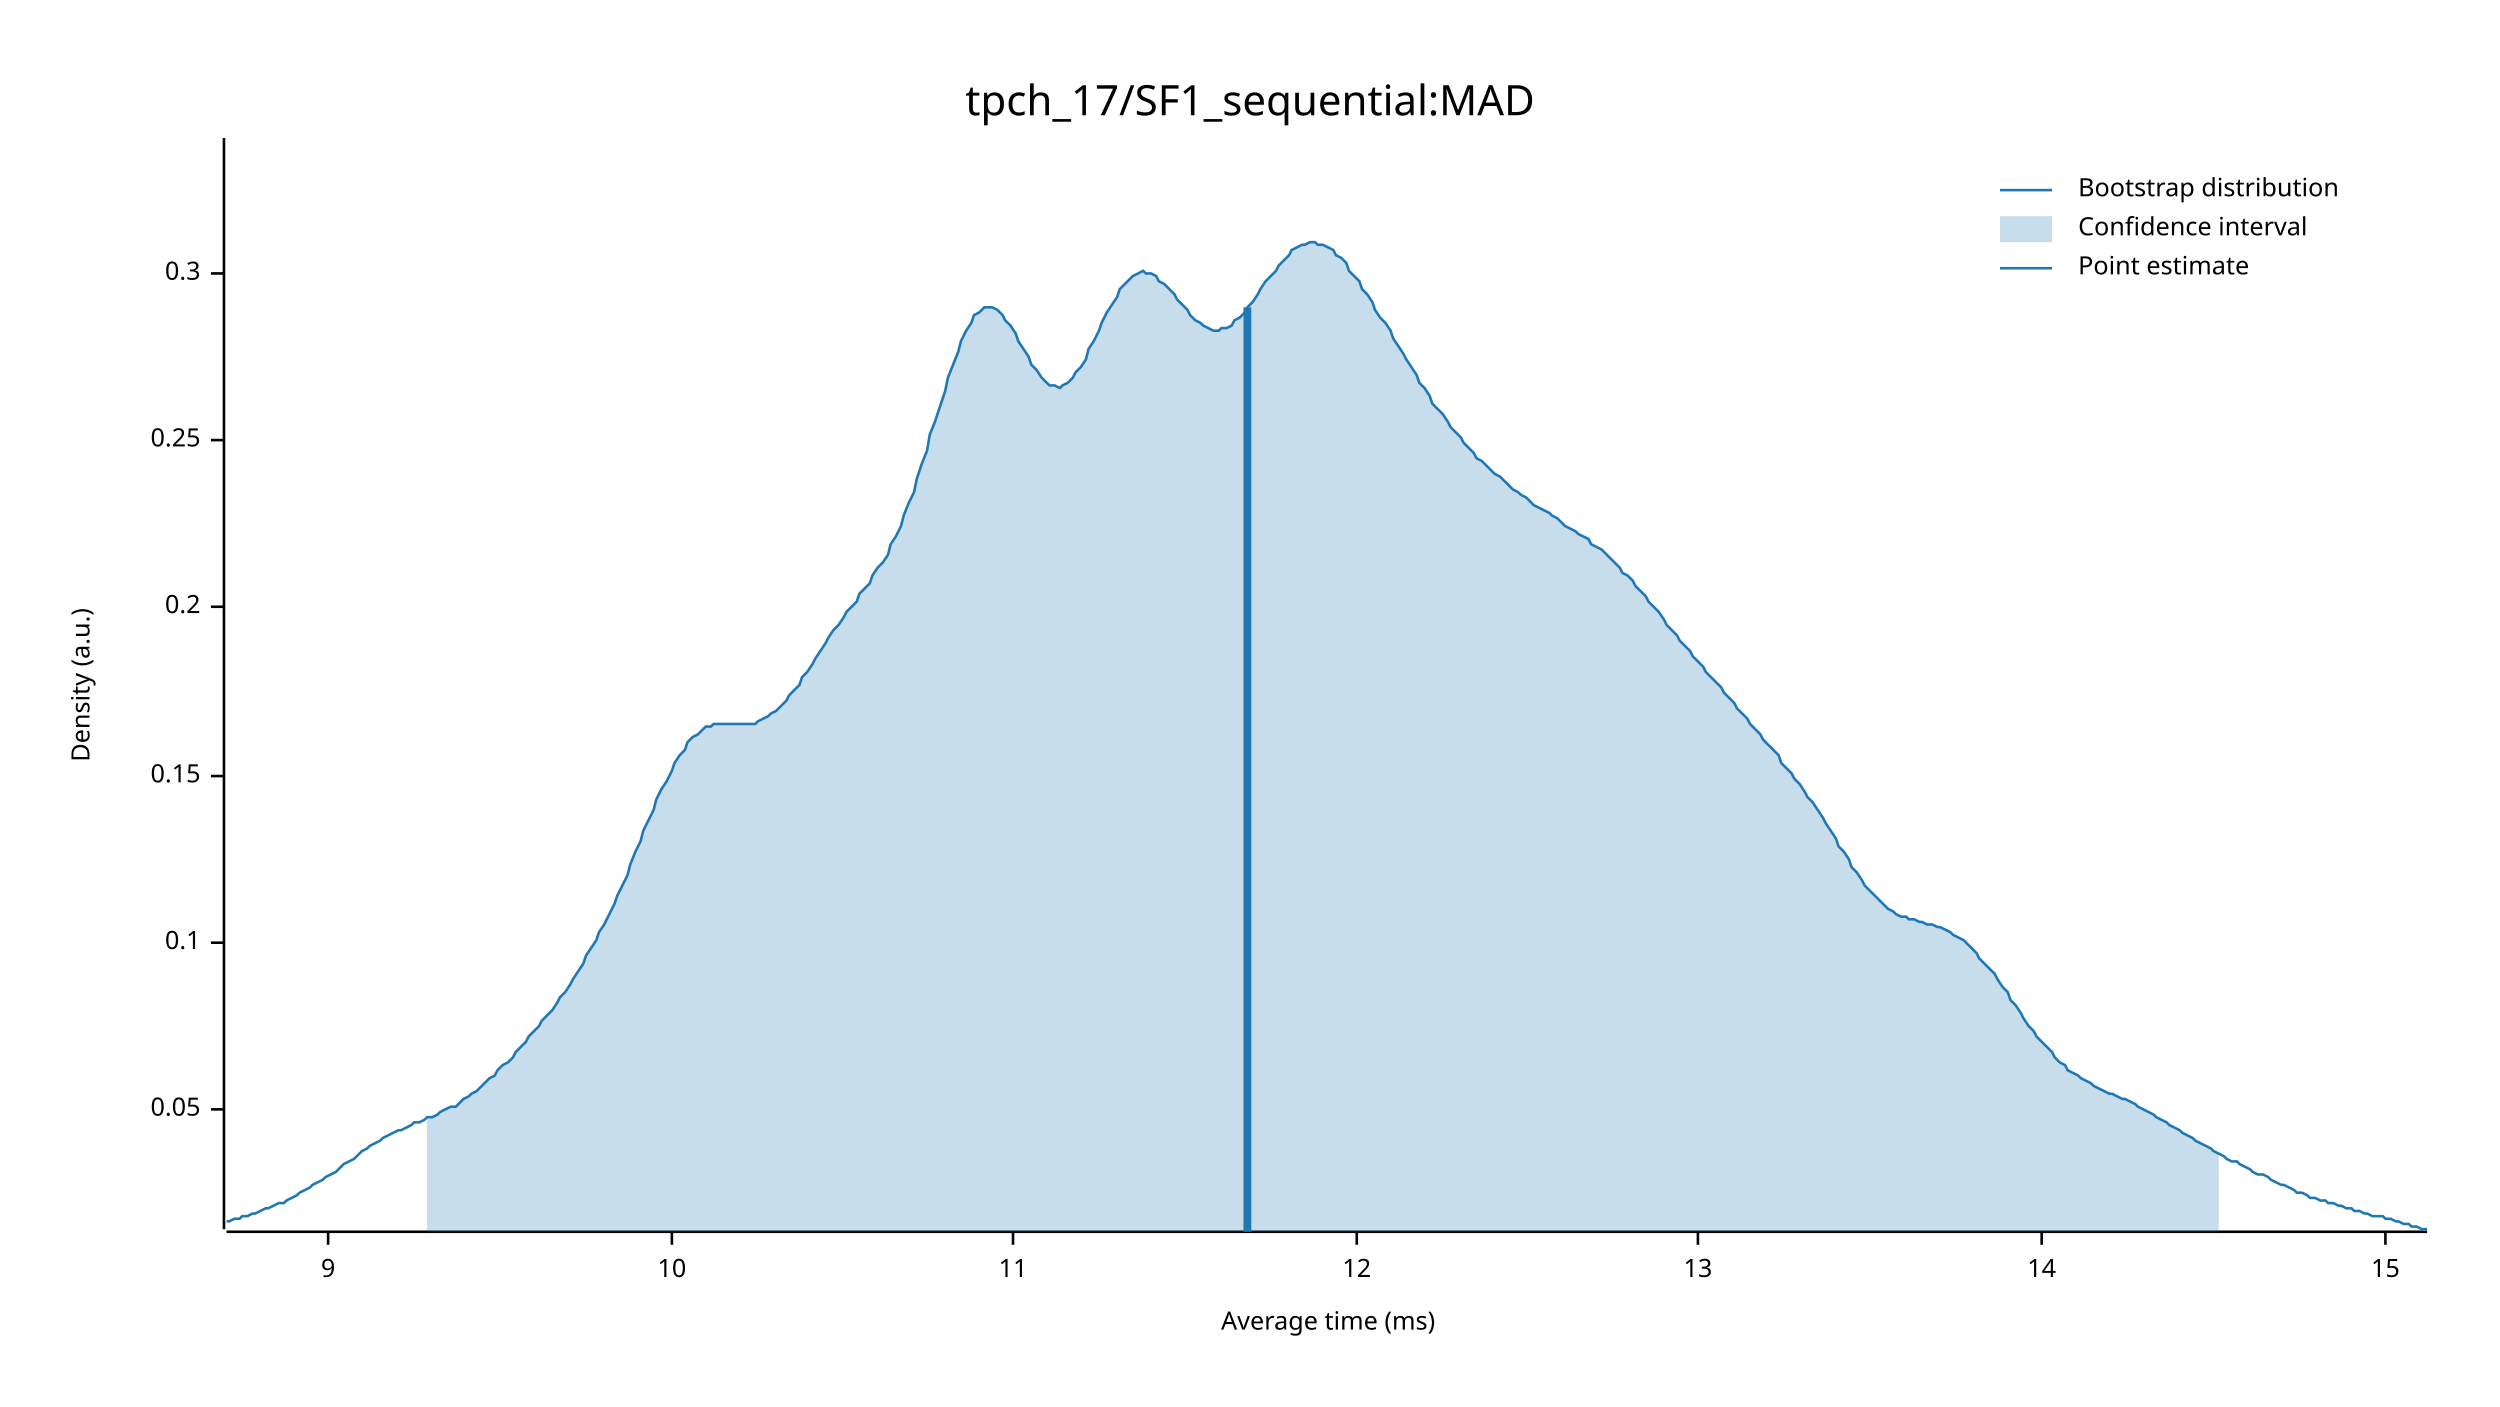
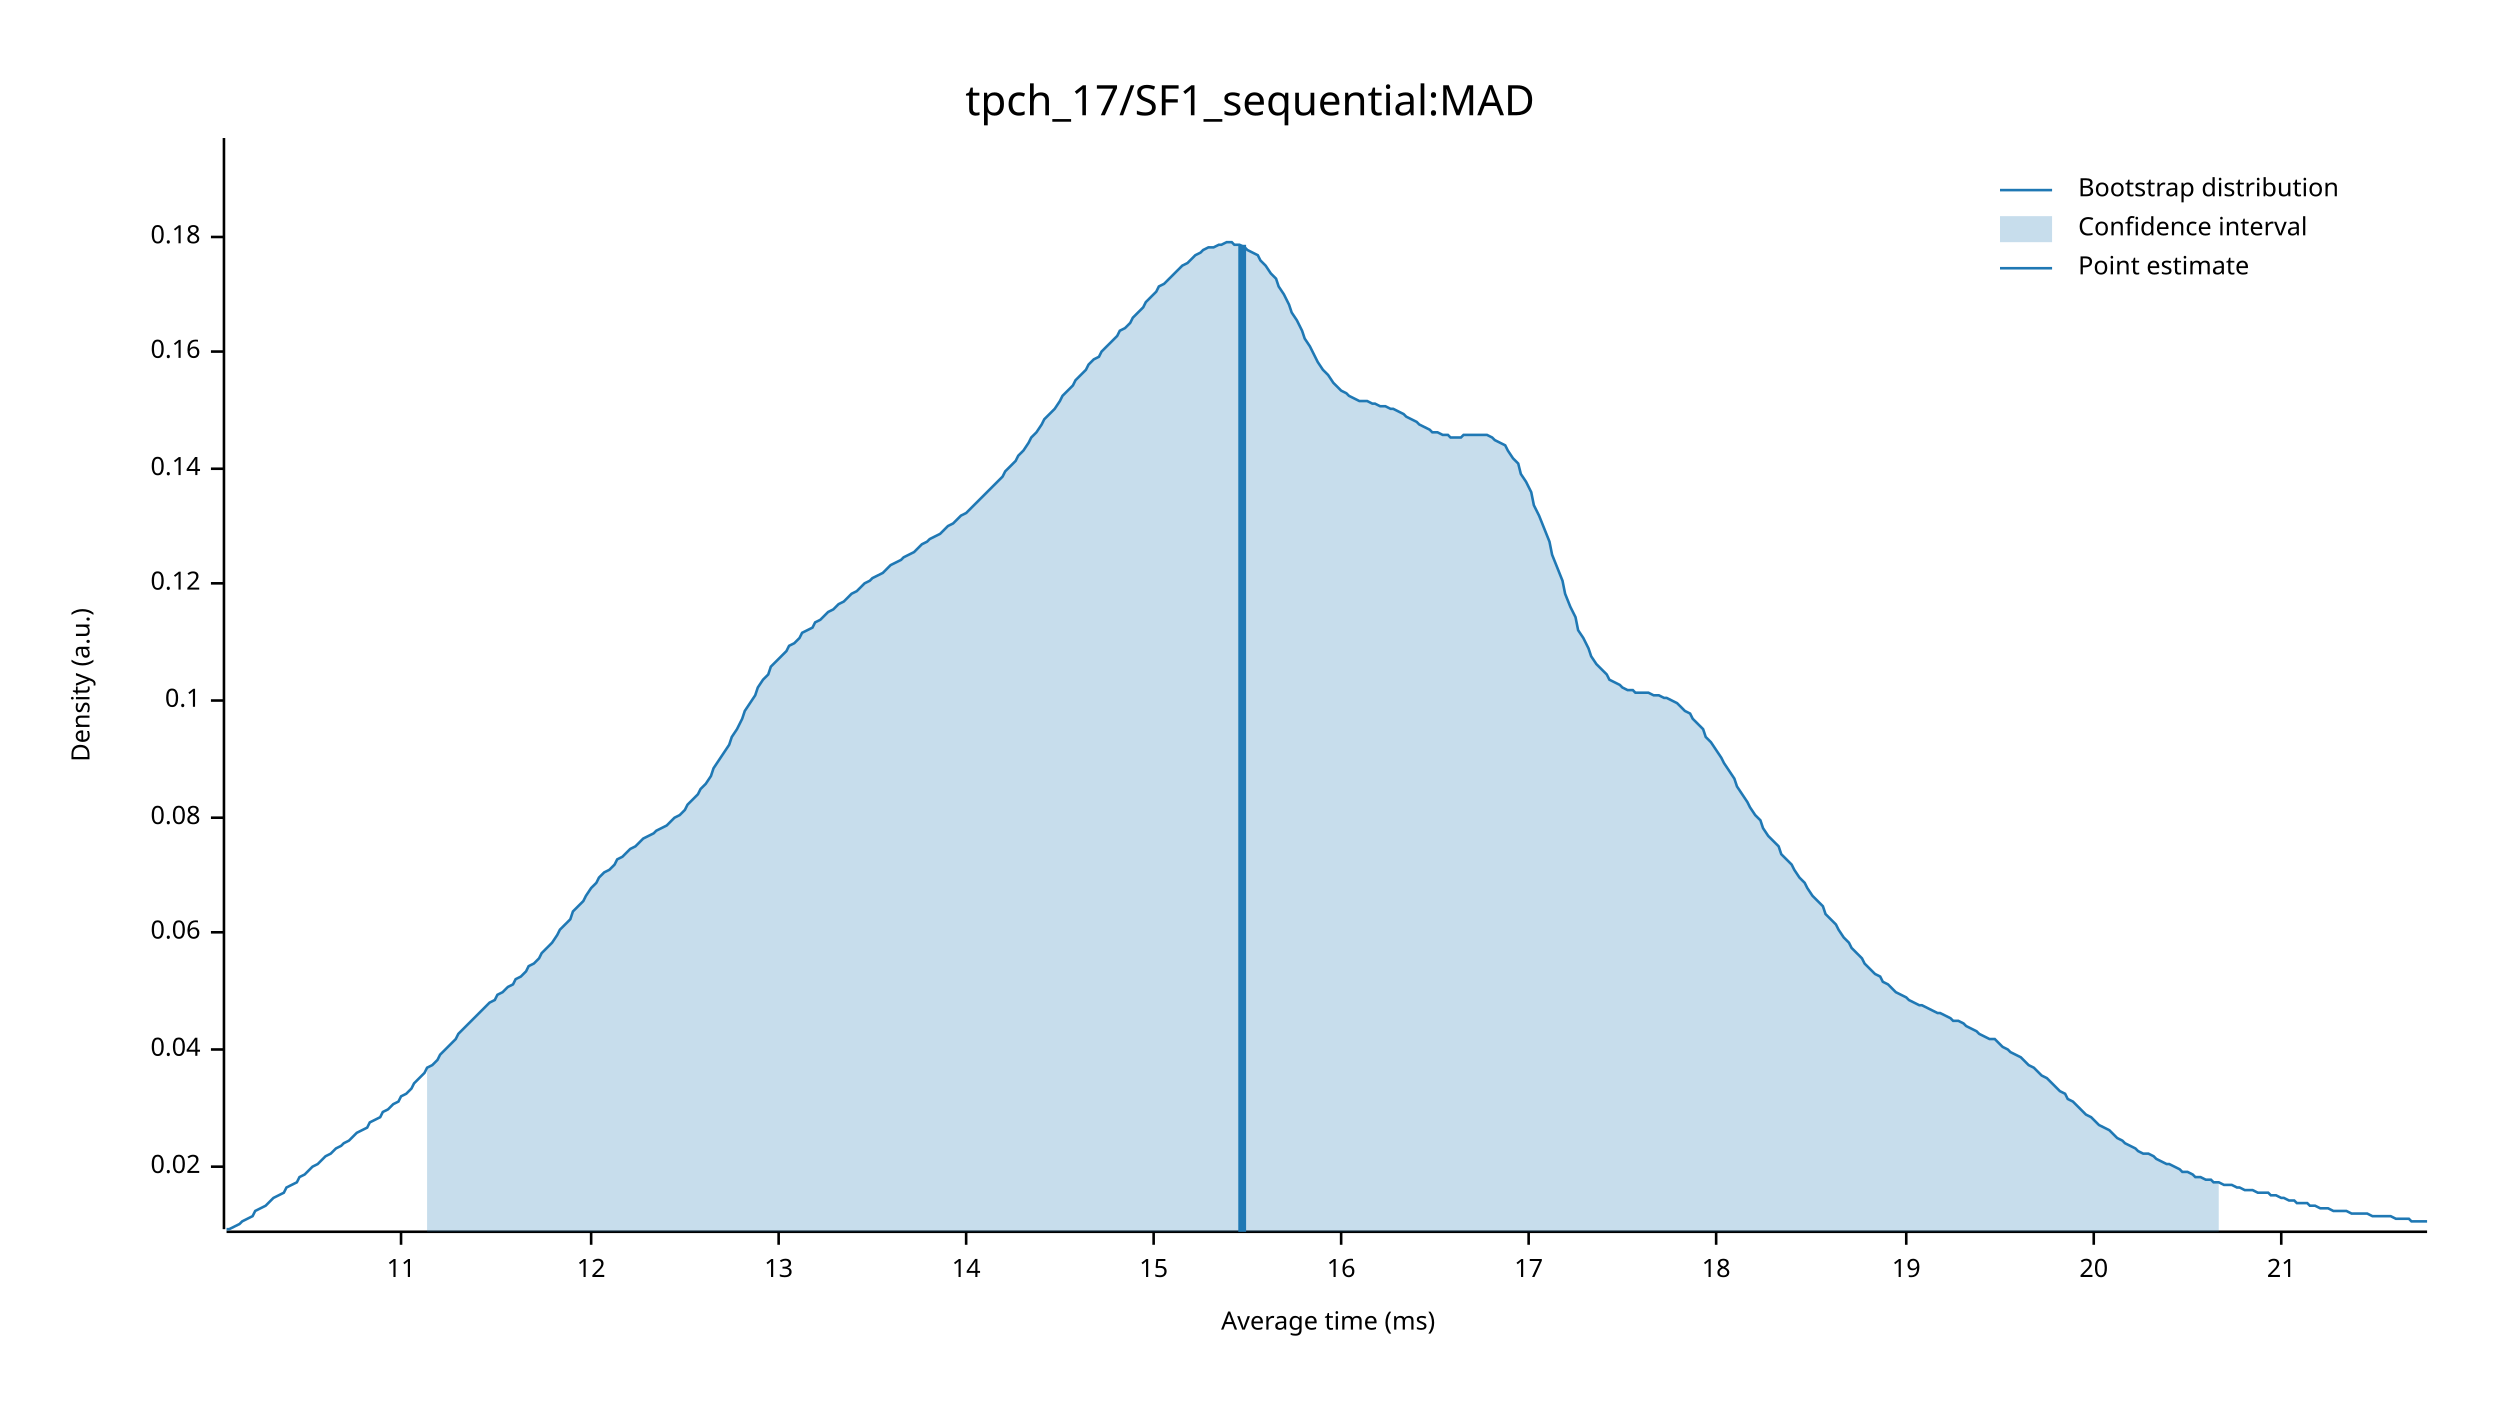
<svg xmlns="http://www.w3.org/2000/svg" width="960" height="540" viewBox="0 0 960 540">
  <text x="480" y="32" dy="0.76em" text-anchor="middle" font-family="sans-serif" font-size="16.129" opacity="1" fill="#000000">
tpch_17/SF1_sequential:MAD
</text>
  <text x="27" y="263" dy="0.76em" text-anchor="middle" font-family="sans-serif" font-size="9.677" opacity="1" fill="#000000" transform="rotate(270, 27, 263)">
Density (a.u.)
</text>
  <text x="510" y="513" dy="-0.5ex" text-anchor="middle" font-family="sans-serif" font-size="9.677" opacity="1" fill="#000000">
Average time (ms)
</text>
  <polyline fill="none" opacity="1" stroke="#000000" stroke-width="1" points="86,53 86,472 " />
-   <text x="77" y="426" dy="0.5ex" text-anchor="end" font-family="sans-serif" font-size="9.677" opacity="1" fill="#000000">
- 0.05
+   <text x="77" y="448" dy="0.5ex" text-anchor="end" font-family="sans-serif" font-size="9.677" opacity="1" fill="#000000">
+ 0.02
</text>
-   <polyline fill="none" opacity="1" stroke="#000000" stroke-width="1" points="81,426 86,426 " />
-   <text x="77" y="362" dy="0.5ex" text-anchor="end" font-family="sans-serif" font-size="9.677" opacity="1" fill="#000000">
+   <polyline fill="none" opacity="1" stroke="#000000" stroke-width="1" points="81,448 86,448 " />
+   <text x="77" y="403" dy="0.5ex" text-anchor="end" font-family="sans-serif" font-size="9.677" opacity="1" fill="#000000">
+ 0.04
+ </text>
+   <polyline fill="none" opacity="1" stroke="#000000" stroke-width="1" points="81,403 86,403 " />
+   <text x="77" y="358" dy="0.5ex" text-anchor="end" font-family="sans-serif" font-size="9.677" opacity="1" fill="#000000">
+ 0.06
+ </text>
+   <polyline fill="none" opacity="1" stroke="#000000" stroke-width="1" points="81,358 86,358 " />
+   <text x="77" y="314" dy="0.5ex" text-anchor="end" font-family="sans-serif" font-size="9.677" opacity="1" fill="#000000">
+ 0.08
+ </text>
+   <polyline fill="none" opacity="1" stroke="#000000" stroke-width="1" points="81,314 86,314 " />
+   <text x="77" y="269" dy="0.5ex" text-anchor="end" font-family="sans-serif" font-size="9.677" opacity="1" fill="#000000">
0.1
</text>
-   <polyline fill="none" opacity="1" stroke="#000000" stroke-width="1" points="81,362 86,362 " />
-   <text x="77" y="298" dy="0.5ex" text-anchor="end" font-family="sans-serif" font-size="9.677" opacity="1" fill="#000000">
- 0.15
+   <polyline fill="none" opacity="1" stroke="#000000" stroke-width="1" points="81,269 86,269 " />
+   <text x="77" y="224" dy="0.5ex" text-anchor="end" font-family="sans-serif" font-size="9.677" opacity="1" fill="#000000">
+ 0.12
</text>
-   <polyline fill="none" opacity="1" stroke="#000000" stroke-width="1" points="81,298 86,298 " />
-   <text x="77" y="233" dy="0.5ex" text-anchor="end" font-family="sans-serif" font-size="9.677" opacity="1" fill="#000000">
- 0.2
+   <polyline fill="none" opacity="1" stroke="#000000" stroke-width="1" points="81,224 86,224 " />
+   <text x="77" y="180" dy="0.5ex" text-anchor="end" font-family="sans-serif" font-size="9.677" opacity="1" fill="#000000">
+ 0.14
</text>
-   <polyline fill="none" opacity="1" stroke="#000000" stroke-width="1" points="81,233 86,233 " />
-   <text x="77" y="169" dy="0.5ex" text-anchor="end" font-family="sans-serif" font-size="9.677" opacity="1" fill="#000000">
- 0.25
+   <polyline fill="none" opacity="1" stroke="#000000" stroke-width="1" points="81,180 86,180 " />
+   <text x="77" y="135" dy="0.5ex" text-anchor="end" font-family="sans-serif" font-size="9.677" opacity="1" fill="#000000">
+ 0.16
</text>
-   <polyline fill="none" opacity="1" stroke="#000000" stroke-width="1" points="81,169 86,169 " />
-   <text x="77" y="105" dy="0.5ex" text-anchor="end" font-family="sans-serif" font-size="9.677" opacity="1" fill="#000000">
- 0.3
+   <polyline fill="none" opacity="1" stroke="#000000" stroke-width="1" points="81,135 86,135 " />
+   <text x="77" y="91" dy="0.5ex" text-anchor="end" font-family="sans-serif" font-size="9.677" opacity="1" fill="#000000">
+ 0.18
</text>
-   <polyline fill="none" opacity="1" stroke="#000000" stroke-width="1" points="81,105 86,105 " />
+   <polyline fill="none" opacity="1" stroke="#000000" stroke-width="1" points="81,91 86,91 " />
  <polyline fill="none" opacity="1" stroke="#000000" stroke-width="1" points="87,473 932,473 " />
-   <text x="126" y="483" dy="0.76em" text-anchor="middle" font-family="sans-serif" font-size="9.677" opacity="1" fill="#000000">
- 9
- </text>
-   <polyline fill="none" opacity="1" stroke="#000000" stroke-width="1" points="126,473 126,478 " />
-   <text x="258" y="483" dy="0.76em" text-anchor="middle" font-family="sans-serif" font-size="9.677" opacity="1" fill="#000000">
- 10
- </text>
-   <polyline fill="none" opacity="1" stroke="#000000" stroke-width="1" points="258,473 258,478 " />
-   <text x="389" y="483" dy="0.76em" text-anchor="middle" font-family="sans-serif" font-size="9.677" opacity="1" fill="#000000">
+   <text x="154" y="483" dy="0.76em" text-anchor="middle" font-family="sans-serif" font-size="9.677" opacity="1" fill="#000000">
11
</text>
-   <polyline fill="none" opacity="1" stroke="#000000" stroke-width="1" points="389,473 389,478 " />
-   <text x="521" y="483" dy="0.76em" text-anchor="middle" font-family="sans-serif" font-size="9.677" opacity="1" fill="#000000">
+   <polyline fill="none" opacity="1" stroke="#000000" stroke-width="1" points="154,473 154,478 " />
+   <text x="227" y="483" dy="0.76em" text-anchor="middle" font-family="sans-serif" font-size="9.677" opacity="1" fill="#000000">
12
</text>
-   <polyline fill="none" opacity="1" stroke="#000000" stroke-width="1" points="521,473 521,478 " />
-   <text x="652" y="483" dy="0.76em" text-anchor="middle" font-family="sans-serif" font-size="9.677" opacity="1" fill="#000000">
+   <polyline fill="none" opacity="1" stroke="#000000" stroke-width="1" points="227,473 227,478 " />
+   <text x="299" y="483" dy="0.76em" text-anchor="middle" font-family="sans-serif" font-size="9.677" opacity="1" fill="#000000">
13
</text>
-   <polyline fill="none" opacity="1" stroke="#000000" stroke-width="1" points="652,473 652,478 " />
-   <text x="784" y="483" dy="0.76em" text-anchor="middle" font-family="sans-serif" font-size="9.677" opacity="1" fill="#000000">
+   <polyline fill="none" opacity="1" stroke="#000000" stroke-width="1" points="299,473 299,478 " />
+   <text x="371" y="483" dy="0.76em" text-anchor="middle" font-family="sans-serif" font-size="9.677" opacity="1" fill="#000000">
14
</text>
-   <polyline fill="none" opacity="1" stroke="#000000" stroke-width="1" points="784,473 784,478 " />
-   <text x="916" y="483" dy="0.76em" text-anchor="middle" font-family="sans-serif" font-size="9.677" opacity="1" fill="#000000">
+   <polyline fill="none" opacity="1" stroke="#000000" stroke-width="1" points="371,473 371,478 " />
+   <text x="443" y="483" dy="0.76em" text-anchor="middle" font-family="sans-serif" font-size="9.677" opacity="1" fill="#000000">
15
</text>
-   <polyline fill="none" opacity="1" stroke="#000000" stroke-width="1" points="916,473 916,478 " />
-   <polyline fill="none" opacity="1" stroke="#1F78B4" stroke-width="1" points="87,469 88,469 90,468 92,468 93,467 95,467 97,466 98,466 100,465 102,464 103,464 105,463 107,462 109,462 110,461 112,460 114,459 115,458 117,457 119,456 120,455 122,454 124,453 125,452 127,451 129,450 131,448 132,447 134,446 136,445 137,444 139,442 141,441 142,440 144,439 146,438 147,437 149,436 151,435 153,434 154,434 156,433 158,432 159,431 161,431 163,430 164,429 166,429 168,428 169,427 171,426 173,425 175,425 176,424 178,422 180,421 181,420 183,419 185,417 186,416 188,414 190,413 191,411 193,409 195,408 197,406 198,404 200,402 202,400 203,398 205,396 207,394 208,392 210,390 212,388 214,385 215,383 217,381 219,378 220,376 222,373 224,370 225,367 227,364 229,361 230,358 232,355 234,351 236,347 237,344 239,340 241,336 242,332 244,327 246,323 247,319 249,315 251,311 252,307 254,303 256,300 258,296 259,293 261,290 263,288 264,285 266,283 268,282 269,281 271,279 273,279 274,278 276,278 278,278 280,278 281,278 283,278 285,278 286,278 288,278 290,278 291,277 293,276 295,275 296,274 298,273 300,271 302,269 303,267 305,265 307,263 308,260 310,258 312,255 313,253 315,250 317,247 318,245 320,242 322,240 324,237 325,235 327,233 329,231 330,228 332,226 334,224 335,221 337,218 339,216 341,213 342,209 344,206 346,202 347,198 349,193 351,189 352,184 354,178 356,173 357,167 359,162 361,156 363,150 364,145 366,140 368,135 369,131 371,127 373,124 374,121 376,120 378,118 379,118 381,118 383,119 385,121 386,123 388,125 390,128 391,131 393,134 395,137 396,140 398,142 400,145 401,146 403,148 405,148 407,149 408,148 410,147 412,145 413,143 415,141 417,138 418,134 420,131 422,127 423,124 425,120 427,117 429,114 430,111 432,109 434,107 435,106 437,105 439,104 440,105 442,105 444,106 445,108 447,109 449,111 451,113 452,115 454,117 456,119 457,121 459,123 461,124 462,125 464,126 466,127 468,127 469,126 471,126 473,125 474,123 476,122 478,120 479,118 481,116 483,113 484,111 486,108 488,106 490,104 491,102 493,100 495,98 496,96 498,95 500,94 501,94 503,93 505,93 506,94 508,94 510,95 512,96 513,98 515,99 517,101 518,104 520,106 522,108 523,111 525,113 527,116 528,119 530,122 532,124 534,127 535,130 537,133 539,136 540,138 542,141 544,144 545,147 547,149 549,152 550,155 552,157 554,159 556,162 557,164 559,166 561,168 562,170 564,172 566,174 567,176 569,177 571,179 573,181 574,182 576,183 578,185 579,186 581,188 583,189 584,190 586,191 588,193 589,194 591,195 593,196 595,197 596,198 598,199 600,201 601,202 603,203 605,204 606,205 608,206 610,207 611,209 613,210 615,211 617,213 618,214 620,216 622,218 623,220 625,221 627,223 628,225 630,227 632,229 633,231 635,233 637,235 639,238 640,240 642,242 644,244 645,246 647,248 649,250 650,252 652,254 654,256 655,258 657,260 659,262 661,264 662,266 664,268 666,270 667,272 669,274 671,276 672,278 674,280 676,282 677,284 679,286 681,288 683,290 684,293 686,295 688,297 689,299 691,301 693,304 694,306 696,308 698,311 700,314 701,316 703,319 705,322 706,325 708,327 710,330 711,333 713,335 715,338 716,340 718,342 720,344 722,346 723,347 725,349 727,350 728,351 730,352 732,352 733,353 735,353 737,354 738,354 740,355 742,355 744,356 745,356 747,357 749,358 750,359 752,360 754,361 755,362 757,364 759,366 760,368 762,370 764,372 766,374 767,376 769,379 771,381 772,384 774,386 776,389 777,391 779,394 781,396 782,398 784,400 786,402 788,404 789,406 791,408 793,409 794,411 796,412 798,413 799,414 801,415 803,416 804,417 806,418 808,419 810,420 811,420 813,421 815,422 816,422 818,423 820,424 821,425 823,426 825,427 827,428 828,429 830,430 832,431 833,432 835,433 837,434 838,435 840,436 842,437 843,438 845,439 847,440 849,441 850,442 852,443 854,444 855,445 857,446 859,446 860,447 862,448 864,449 865,450 867,451 869,451 871,452 872,453 874,454 876,455 877,455 879,456 881,457 882,458 884,458 886,459 887,460 889,460 891,461 893,461 894,462 896,462 898,463 899,463 901,464 903,464 904,465 906,465 908,466 909,466 911,467 913,467 915,467 916,468 918,468 920,469 921,469 923,470 925,470 926,471 928,471 930,472 932,472 " />
-   <polygon opacity="0.25" fill="#1F78B4" points="164,429 166,429 168,428 169,427 171,426 173,425 175,425 176,424 178,422 180,421 181,420 183,419 185,417 186,416 188,414 190,413 191,411 193,409 195,408 197,406 198,404 200,402 202,400 203,398 205,396 207,394 208,392 210,390 212,388 214,385 215,383 217,381 219,378 220,376 222,373 224,370 225,367 227,364 229,361 230,358 232,355 234,351 236,347 237,344 239,340 241,336 242,332 244,327 246,323 247,319 249,315 251,311 252,307 254,303 256,300 258,296 259,293 261,290 263,288 264,285 266,283 268,282 269,281 271,279 273,279 274,278 276,278 278,278 280,278 281,278 283,278 285,278 286,278 288,278 290,278 291,277 293,276 295,275 296,274 298,273 300,271 302,269 303,267 305,265 307,263 308,260 310,258 312,255 313,253 315,250 317,247 318,245 320,242 322,240 324,237 325,235 327,233 329,231 330,228 332,226 334,224 335,221 337,218 339,216 341,213 342,209 344,206 346,202 347,198 349,193 351,189 352,184 354,178 356,173 357,167 359,162 361,156 363,150 364,145 366,140 368,135 369,131 371,127 373,124 374,121 376,120 378,118 379,118 381,118 383,119 385,121 386,123 388,125 390,128 391,131 393,134 395,137 396,140 398,142 400,145 401,146 403,148 405,148 407,149 408,148 410,147 412,145 413,143 415,141 417,138 418,134 420,131 422,127 423,124 425,120 427,117 429,114 430,111 432,109 434,107 435,106 437,105 439,104 440,105 442,105 444,106 445,108 447,109 449,111 451,113 452,115 454,117 456,119 457,121 459,123 461,124 462,125 464,126 466,127 468,127 469,126 471,126 473,125 474,123 476,122 478,120 479,118 481,116 483,113 484,111 486,108 488,106 490,104 491,102 493,100 495,98 496,96 498,95 500,94 501,94 503,93 505,93 506,94 508,94 510,95 512,96 513,98 515,99 517,101 518,104 520,106 522,108 523,111 525,113 527,116 528,119 530,122 532,124 534,127 535,130 537,133 539,136 540,138 542,141 544,144 545,147 547,149 549,152 550,155 552,157 554,159 556,162 557,164 559,166 561,168 562,170 564,172 566,174 567,176 569,177 571,179 573,181 574,182 576,183 578,185 579,186 581,188 583,189 584,190 586,191 588,193 589,194 591,195 593,196 595,197 596,198 598,199 600,201 601,202 603,203 605,204 606,205 608,206 610,207 611,209 613,210 615,211 617,213 618,214 620,216 622,218 623,220 625,221 627,223 628,225 630,227 632,229 633,231 635,233 637,235 639,238 640,240 642,242 644,244 645,246 647,248 649,250 650,252 652,254 654,256 655,258 657,260 659,262 661,264 662,266 664,268 666,270 667,272 669,274 671,276 672,278 674,280 676,282 677,284 679,286 681,288 683,290 684,293 686,295 688,297 689,299 691,301 693,304 694,306 696,308 698,311 700,314 701,316 703,319 705,322 706,325 708,327 710,330 711,333 713,335 715,338 716,340 718,342 720,344 722,346 723,347 725,349 727,350 728,351 730,352 732,352 733,353 735,353 737,354 738,354 740,355 742,355 744,356 745,356 747,357 749,358 750,359 752,360 754,361 755,362 757,364 759,366 760,368 762,370 764,372 766,374 767,376 769,379 771,381 772,384 774,386 776,389 777,391 779,394 781,396 782,398 784,400 786,402 788,404 789,406 791,408 793,409 794,411 796,412 798,413 799,414 801,415 803,416 804,417 806,418 808,419 810,420 811,420 813,421 815,422 816,422 818,423 820,424 821,425 823,426 825,427 827,428 828,429 830,430 832,431 833,432 835,433 837,434 838,435 840,436 842,437 843,438 845,439 847,440 849,441 850,442 852,443 852,473 164,473 " />
-   <polyline fill="none" opacity="1" stroke="#1F78B4" stroke-width="3" points="479,473 479,118 " />
+   <polyline fill="none" opacity="1" stroke="#000000" stroke-width="1" points="443,473 443,478 " />
+   <text x="515" y="483" dy="0.76em" text-anchor="middle" font-family="sans-serif" font-size="9.677" opacity="1" fill="#000000">
+ 16
+ </text>
+   <polyline fill="none" opacity="1" stroke="#000000" stroke-width="1" points="515,473 515,478 " />
+   <text x="587" y="483" dy="0.76em" text-anchor="middle" font-family="sans-serif" font-size="9.677" opacity="1" fill="#000000">
+ 17
+ </text>
+   <polyline fill="none" opacity="1" stroke="#000000" stroke-width="1" points="587,473 587,478 " />
+   <text x="659" y="483" dy="0.76em" text-anchor="middle" font-family="sans-serif" font-size="9.677" opacity="1" fill="#000000">
+ 18
+ </text>
+   <polyline fill="none" opacity="1" stroke="#000000" stroke-width="1" points="659,473 659,478 " />
+   <text x="732" y="483" dy="0.76em" text-anchor="middle" font-family="sans-serif" font-size="9.677" opacity="1" fill="#000000">
+ 19
+ </text>
+   <polyline fill="none" opacity="1" stroke="#000000" stroke-width="1" points="732,473 732,478 " />
+   <text x="804" y="483" dy="0.76em" text-anchor="middle" font-family="sans-serif" font-size="9.677" opacity="1" fill="#000000">
+ 20
+ </text>
+   <polyline fill="none" opacity="1" stroke="#000000" stroke-width="1" points="804,473 804,478 " />
+   <text x="876" y="483" dy="0.76em" text-anchor="middle" font-family="sans-serif" font-size="9.677" opacity="1" fill="#000000">
+ 21
+ </text>
+   <polyline fill="none" opacity="1" stroke="#000000" stroke-width="1" points="876,473 876,478 " />
+   <polyline fill="none" opacity="1" stroke="#1F78B4" stroke-width="1" points="87,472 88,472 90,471 92,470 93,469 95,468 97,467 98,465 100,464 102,463 103,462 105,460 107,459 109,458 110,456 112,455 114,454 115,452 117,451 119,449 120,448 122,447 124,445 125,444 127,443 129,441 131,440 132,439 134,438 136,436 137,435 139,434 141,433 142,431 144,430 146,429 147,427 149,426 151,424 153,423 154,421 156,420 158,418 159,416 161,414 163,412 164,410 166,409 168,407 169,405 171,403 173,401 175,399 176,397 178,395 180,393 181,392 183,390 185,388 186,387 188,385 190,384 191,382 193,381 195,379 197,378 198,376 200,375 202,373 203,371 205,370 207,368 208,366 210,364 212,362 214,359 215,357 217,355 219,353 220,350 222,348 224,346 225,344 227,341 229,339 230,337 232,335 234,334 236,332 237,330 239,329 241,327 242,326 244,325 246,323 247,322 249,321 251,320 252,319 254,318 256,317 258,315 259,314 261,313 263,311 264,309 266,307 268,305 269,303 271,301 273,298 274,295 276,292 278,289 280,286 281,283 283,280 285,276 286,273 288,270 290,267 291,264 293,261 295,259 296,256 298,254 300,252 302,250 303,248 305,247 307,245 308,243 310,242 312,241 313,239 315,238 317,236 318,235 320,234 322,232 324,231 325,230 327,228 329,227 330,226 332,224 334,223 335,222 337,221 339,220 341,218 342,217 344,216 346,215 347,214 349,213 351,212 352,211 354,209 356,208 357,207 359,206 361,205 363,203 364,202 366,201 368,199 369,198 371,197 373,195 374,194 376,192 378,190 379,189 381,187 383,185 385,183 386,181 388,179 390,177 391,175 393,173 395,170 396,168 398,166 400,163 401,161 403,159 405,157 407,154 408,152 410,150 412,148 413,146 415,144 417,142 418,140 420,138 422,137 423,135 425,133 427,131 429,129 430,127 432,126 434,124 435,122 437,120 439,118 440,116 442,114 444,112 445,110 447,109 449,107 451,105 452,104 454,102 456,101 457,100 459,98 461,97 462,96 464,95 466,95 468,94 469,94 471,93 473,93 474,94 476,94 478,95 479,96 481,97 483,98 484,100 486,102 488,105 490,107 491,110 493,113 495,117 496,120 498,123 500,127 501,130 503,133 505,137 506,139 508,142 510,144 512,147 513,148 515,150 517,151 518,152 520,153 522,154 523,154 525,154 527,155 528,155 530,156 532,156 534,157 535,157 537,158 539,159 540,160 542,161 544,162 545,163 547,164 549,165 550,166 552,166 554,167 556,167 557,168 559,168 561,168 562,167 564,167 566,167 567,167 569,167 571,167 573,168 574,169 576,170 578,171 579,173 581,176 583,178 584,182 586,185 588,189 589,194 591,198 593,203 595,208 596,213 598,218 600,223 601,228 603,233 605,237 606,242 608,245 610,249 611,252 613,255 615,257 617,259 618,261 620,262 622,263 623,264 625,265 627,265 628,266 630,266 632,266 633,266 635,267 637,267 639,268 640,268 642,269 644,270 645,271 647,273 649,274 650,276 652,278 654,280 655,283 657,285 659,288 661,291 662,293 664,296 666,299 667,302 669,305 671,308 672,310 674,313 676,315 677,318 679,321 681,323 683,325 684,328 686,330 688,332 689,334 691,337 693,339 694,341 696,344 698,346 700,348 701,351 703,353 705,355 706,357 708,360 710,362 711,364 713,366 715,368 716,370 718,372 720,374 722,375 723,377 725,378 727,380 728,381 730,382 732,383 733,384 735,385 737,386 738,386 740,387 742,388 744,389 745,389 747,390 749,391 750,392 752,392 754,393 755,394 757,395 759,396 760,397 762,398 764,399 766,399 767,400 769,402 771,403 772,404 774,405 776,406 777,407 779,409 781,410 782,411 784,413 786,414 788,416 789,417 791,419 793,420 794,422 796,423 798,425 799,426 801,428 803,429 804,430 806,432 808,433 810,434 811,435 813,437 815,438 816,439 818,440 820,441 821,442 823,443 825,443 827,444 828,445 830,446 832,447 833,447 835,448 837,449 838,450 840,450 842,451 843,452 845,452 847,453 849,453 850,454 852,454 854,455 855,455 857,455 859,456 860,456 862,457 864,457 865,457 867,458 869,458 871,458 872,459 874,459 876,460 877,460 879,461 881,461 882,462 884,462 886,462 887,463 889,463 891,464 893,464 894,464 896,465 898,465 899,465 901,465 903,466 904,466 906,466 908,466 909,466 911,467 913,467 915,467 916,467 918,467 920,468 921,468 923,468 925,468 926,469 928,469 930,469 932,469 " />
+   <polygon opacity="0.25" fill="#1F78B4" points="164,410 166,409 168,407 169,405 171,403 173,401 175,399 176,397 178,395 180,393 181,392 183,390 185,388 186,387 188,385 190,384 191,382 193,381 195,379 197,378 198,376 200,375 202,373 203,371 205,370 207,368 208,366 210,364 212,362 214,359 215,357 217,355 219,353 220,350 222,348 224,346 225,344 227,341 229,339 230,337 232,335 234,334 236,332 237,330 239,329 241,327 242,326 244,325 246,323 247,322 249,321 251,320 252,319 254,318 256,317 258,315 259,314 261,313 263,311 264,309 266,307 268,305 269,303 271,301 273,298 274,295 276,292 278,289 280,286 281,283 283,280 285,276 286,273 288,270 290,267 291,264 293,261 295,259 296,256 298,254 300,252 302,250 303,248 305,247 307,245 308,243 310,242 312,241 313,239 315,238 317,236 318,235 320,234 322,232 324,231 325,230 327,228 329,227 330,226 332,224 334,223 335,222 337,221 339,220 341,218 342,217 344,216 346,215 347,214 349,213 351,212 352,211 354,209 356,208 357,207 359,206 361,205 363,203 364,202 366,201 368,199 369,198 371,197 373,195 374,194 376,192 378,190 379,189 381,187 383,185 385,183 386,181 388,179 390,177 391,175 393,173 395,170 396,168 398,166 400,163 401,161 403,159 405,157 407,154 408,152 410,150 412,148 413,146 415,144 417,142 418,140 420,138 422,137 423,135 425,133 427,131 429,129 430,127 432,126 434,124 435,122 437,120 439,118 440,116 442,114 444,112 445,110 447,109 449,107 451,105 452,104 454,102 456,101 457,100 459,98 461,97 462,96 464,95 466,95 468,94 469,94 471,93 473,93 474,94 476,94 478,95 479,96 481,97 483,98 484,100 486,102 488,105 490,107 491,110 493,113 495,117 496,120 498,123 500,127 501,130 503,133 505,137 506,139 508,142 510,144 512,147 513,148 515,150 517,151 518,152 520,153 522,154 523,154 525,154 527,155 528,155 530,156 532,156 534,157 535,157 537,158 539,159 540,160 542,161 544,162 545,163 547,164 549,165 550,166 552,166 554,167 556,167 557,168 559,168 561,168 562,167 564,167 566,167 567,167 569,167 571,167 573,168 574,169 576,170 578,171 579,173 581,176 583,178 584,182 586,185 588,189 589,194 591,198 593,203 595,208 596,213 598,218 600,223 601,228 603,233 605,237 606,242 608,245 610,249 611,252 613,255 615,257 617,259 618,261 620,262 622,263 623,264 625,265 627,265 628,266 630,266 632,266 633,266 635,267 637,267 639,268 640,268 642,269 644,270 645,271 647,273 649,274 650,276 652,278 654,280 655,283 657,285 659,288 661,291 662,293 664,296 666,299 667,302 669,305 671,308 672,310 674,313 676,315 677,318 679,321 681,323 683,325 684,328 686,330 688,332 689,334 691,337 693,339 694,341 696,344 698,346 700,348 701,351 703,353 705,355 706,357 708,360 710,362 711,364 713,366 715,368 716,370 718,372 720,374 722,375 723,377 725,378 727,380 728,381 730,382 732,383 733,384 735,385 737,386 738,386 740,387 742,388 744,389 745,389 747,390 749,391 750,392 752,392 754,393 755,394 757,395 759,396 760,397 762,398 764,399 766,399 767,400 769,402 771,403 772,404 774,405 776,406 777,407 779,409 781,410 782,411 784,413 786,414 788,416 789,417 791,419 793,420 794,422 796,423 798,425 799,426 801,428 803,429 804,430 806,432 808,433 810,434 811,435 813,437 815,438 816,439 818,440 820,441 821,442 823,443 825,443 827,444 828,445 830,446 832,447 833,447 835,448 837,449 838,450 840,450 842,451 843,452 845,452 847,453 849,453 850,454 852,454 852,473 164,473 " />
+   <polyline fill="none" opacity="1" stroke="#1F78B4" stroke-width="3" points="477,473 477,94 " />
  <text x="798" y="68" dy="0.76em" text-anchor="start" font-family="sans-serif" font-size="9.677" opacity="1" fill="#000000">
Bootstrap distribution
</text>
  <text x="798" y="83" dy="0.76em" text-anchor="start" font-family="sans-serif" font-size="9.677" opacity="1" fill="#000000">
Confidence interval
</text>
  <text x="798" y="98" dy="0.76em" text-anchor="start" font-family="sans-serif" font-size="9.677" opacity="1" fill="#000000">
Point estimate
</text>
  <polyline fill="none" opacity="1" stroke="#1F78B4" stroke-width="1" points="768,73 788,73 " />
  <rect x="768" y="83" width="20" height="10" opacity="0.25" fill="#1F78B4" stroke="none" />
  <polyline fill="none" opacity="1" stroke="#1F78B4" stroke-width="1" points="768,103 788,103 " />
</svg>
